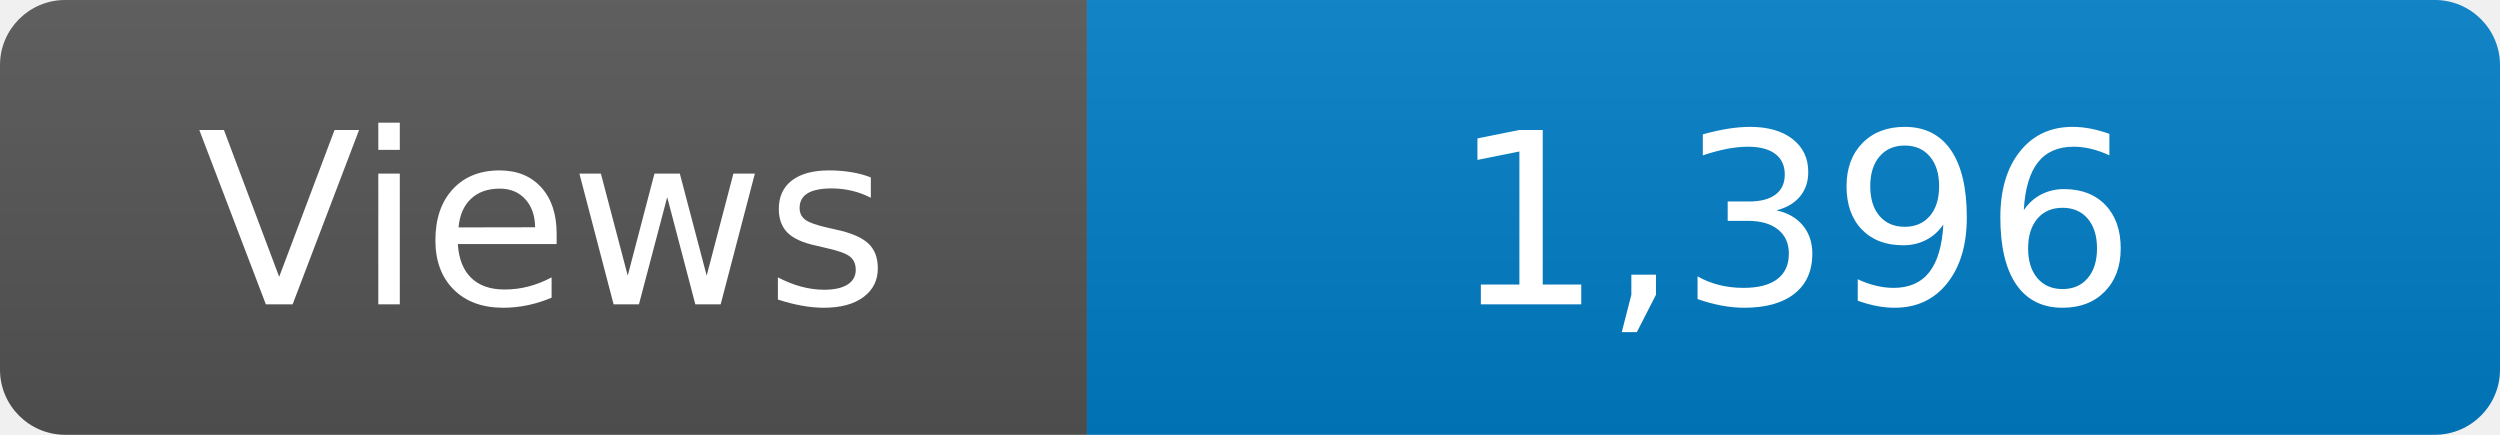
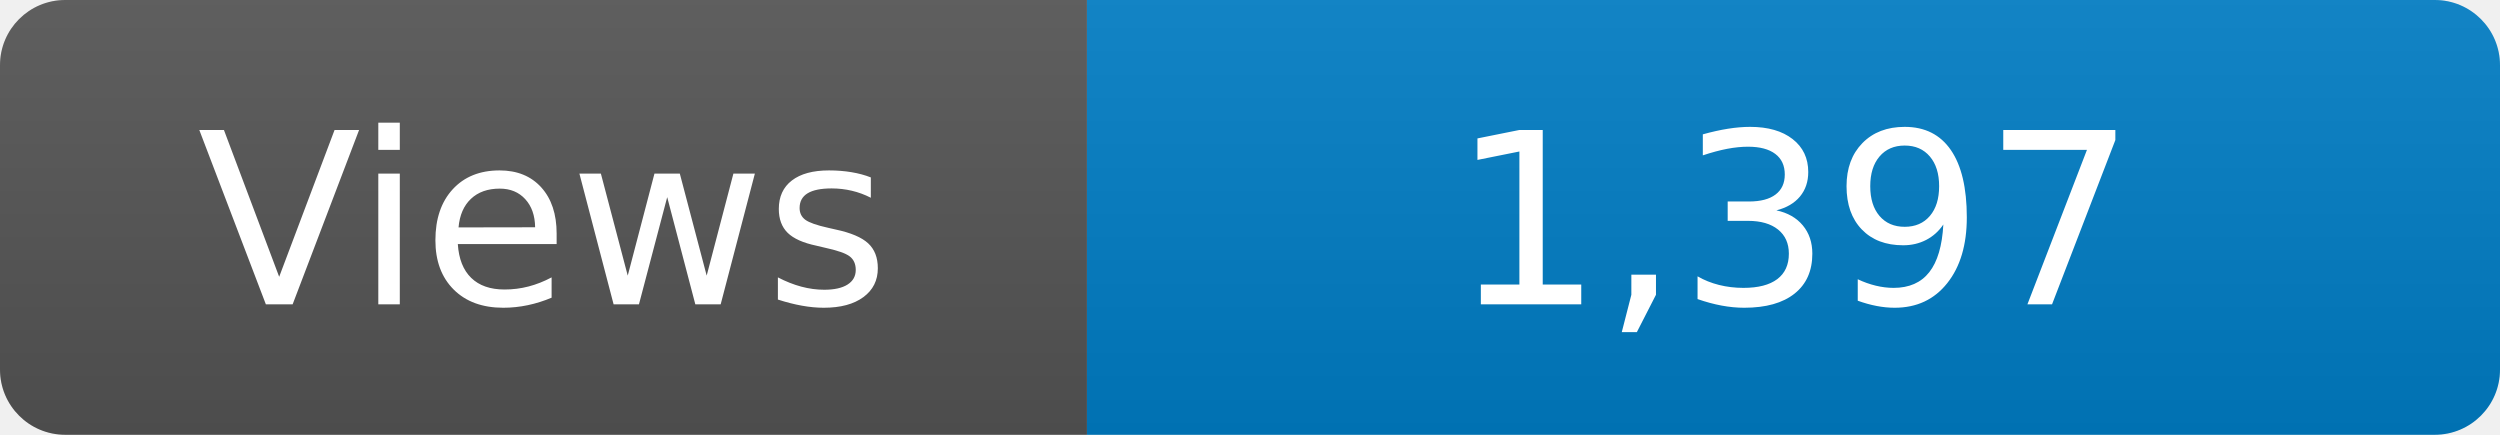
<svg xmlns="http://www.w3.org/2000/svg" width="115" height="20" role="img" aria-label="Maintained?: yes">
  <linearGradient id="s" x2="0" y2="100%">
    <stop offset="0" stop-color="#bbb" stop-opacity=".1" />
    <stop offset="1" stop-opacity=".1" />
  </linearGradient>
  <clipPath id="r">
    <rect width="115" height="20" rx="3" fill="#fff" />
  </clipPath>
  <g clip-path="url(#r)">
    <rect width="50" height="20" fill="#555" />
    <rect x="50" width="160" height="20" fill="#007ec6" />
    <rect width="115" height="20" fill="url(#s)" />
  </g>
  <g fill="#fff" text-anchor="middle" font-family="Verdana,Geneva,DejaVu Sans,sans-serif" font-size="110">
    <text x="250" y="140" transform="scale(.1)" fill="#fff">Views</text>
-     <text x="825" y="140" transform="scale(.1)" fill="#fff">1,396</text>
+     <text x="825" y="140" transform="scale(.1)" fill="#fff">1,397</text>
  </g>
</svg>
